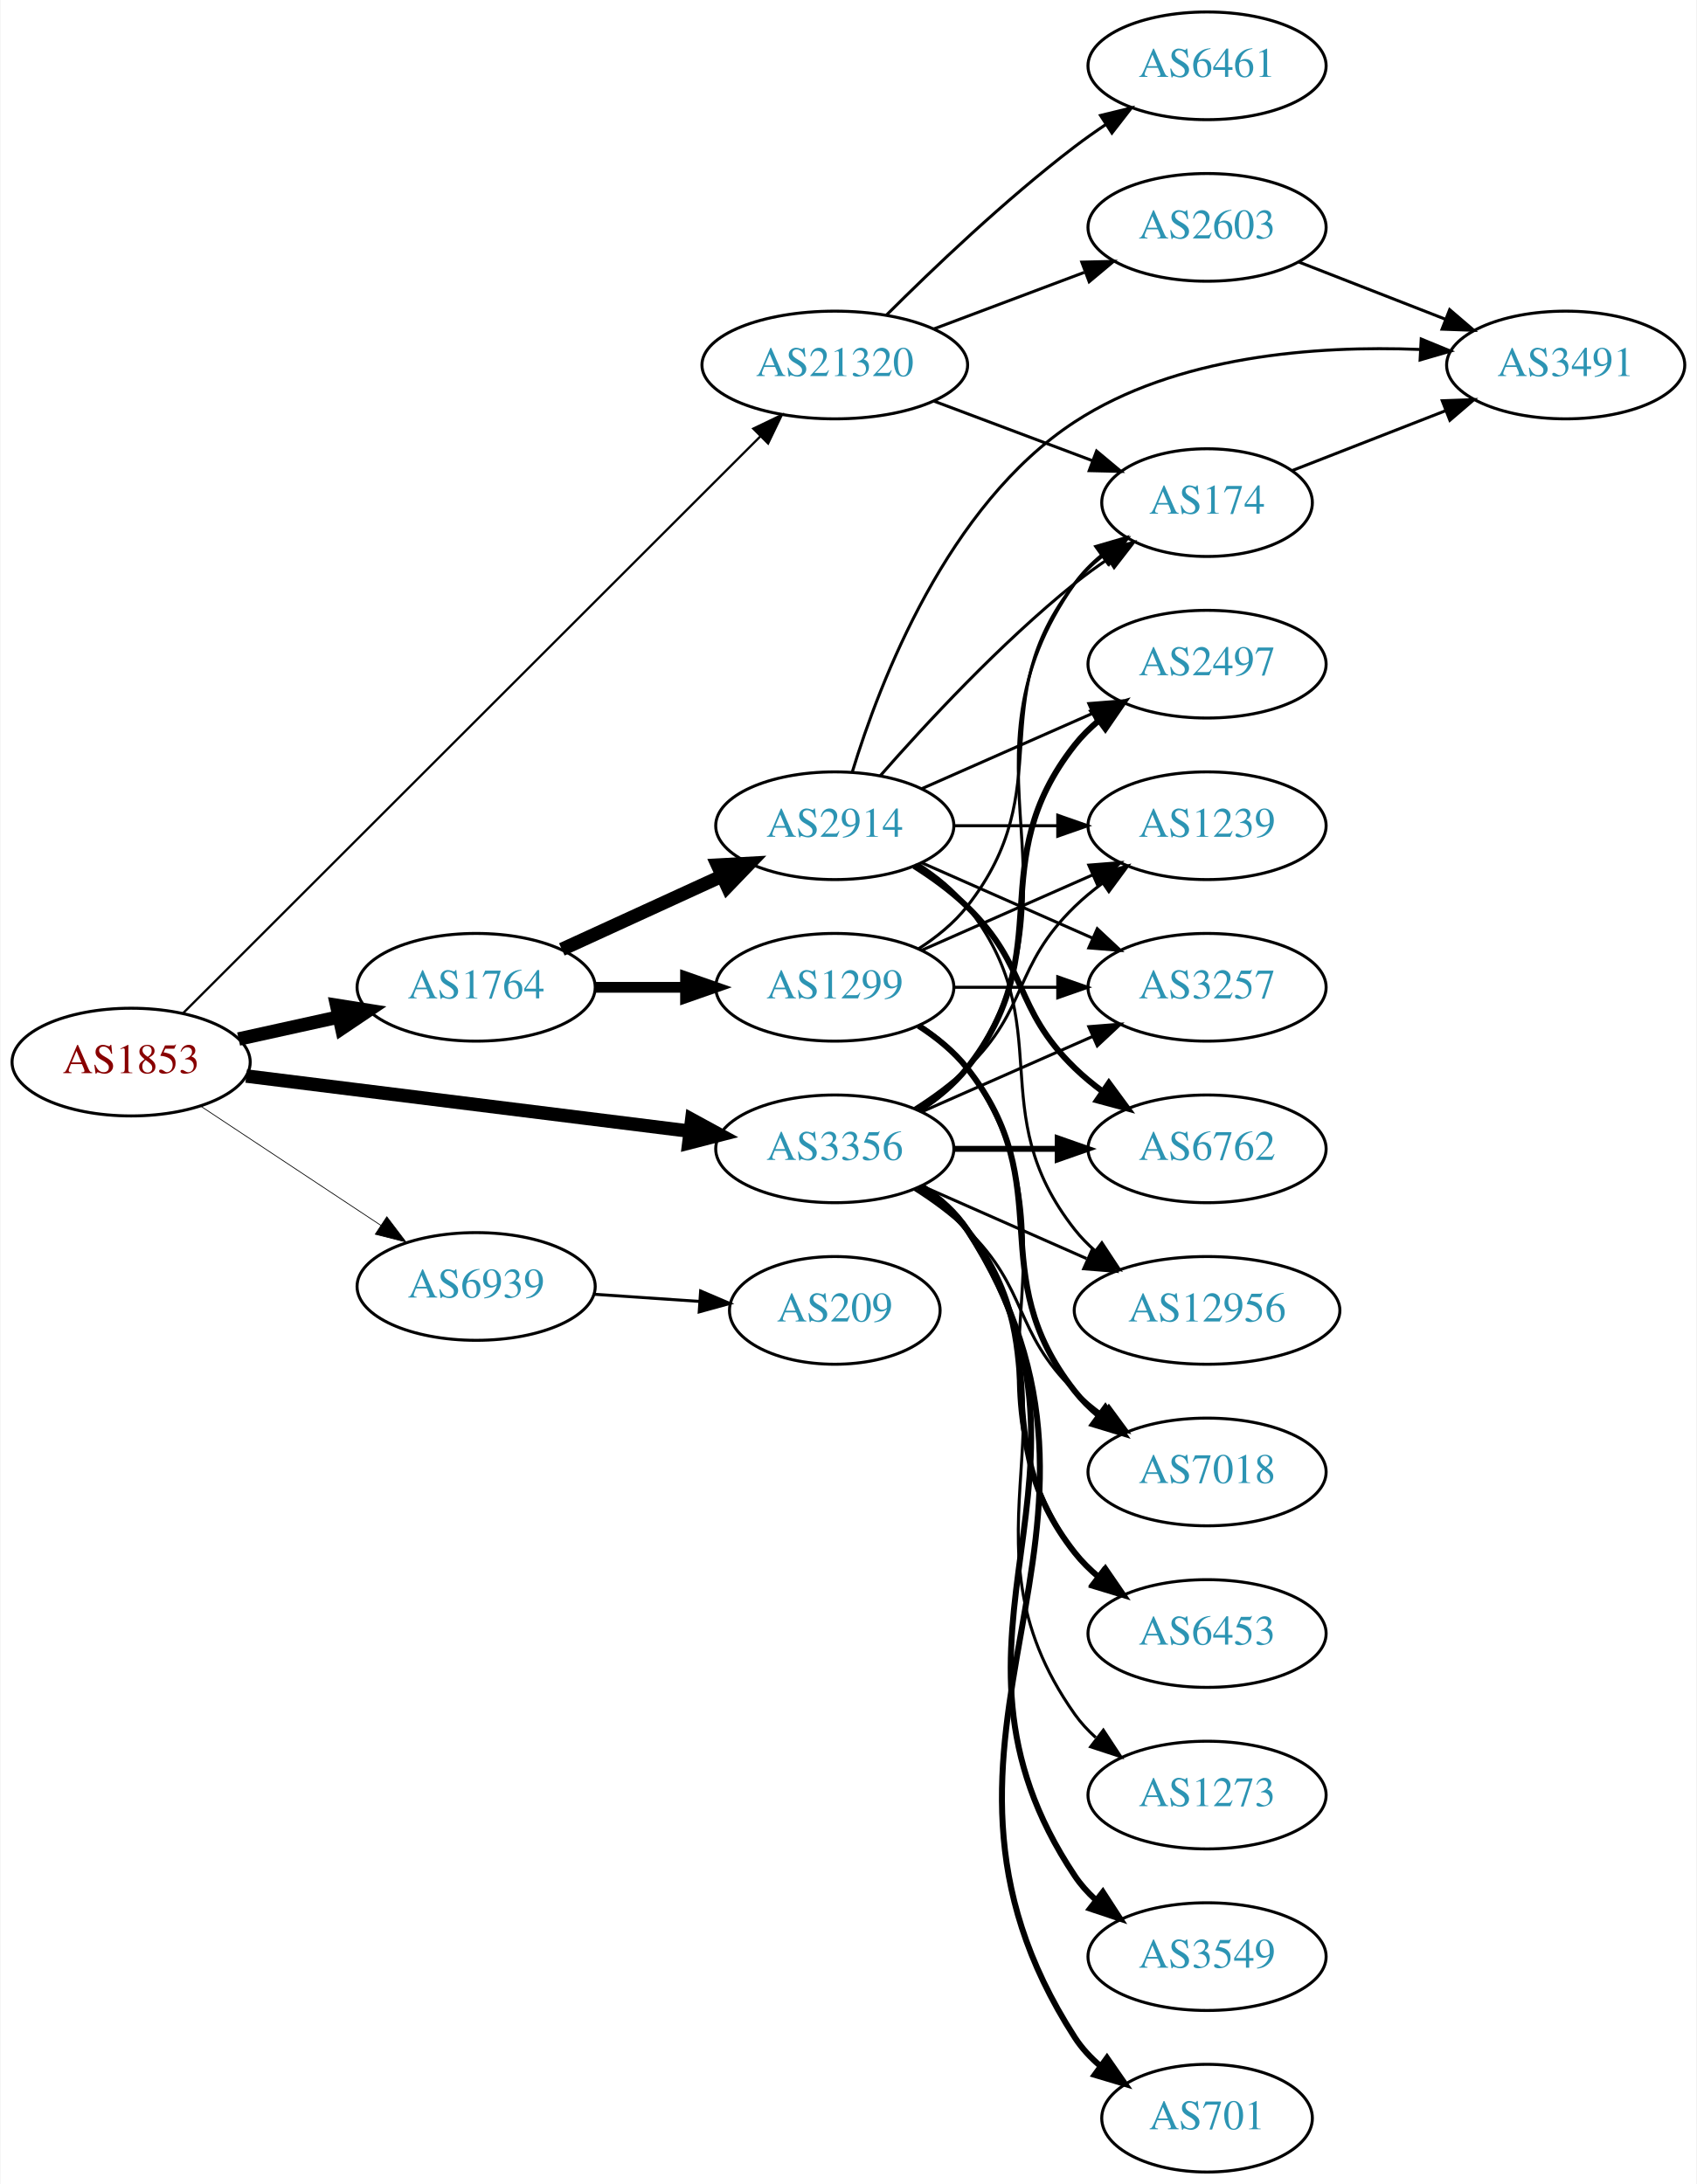
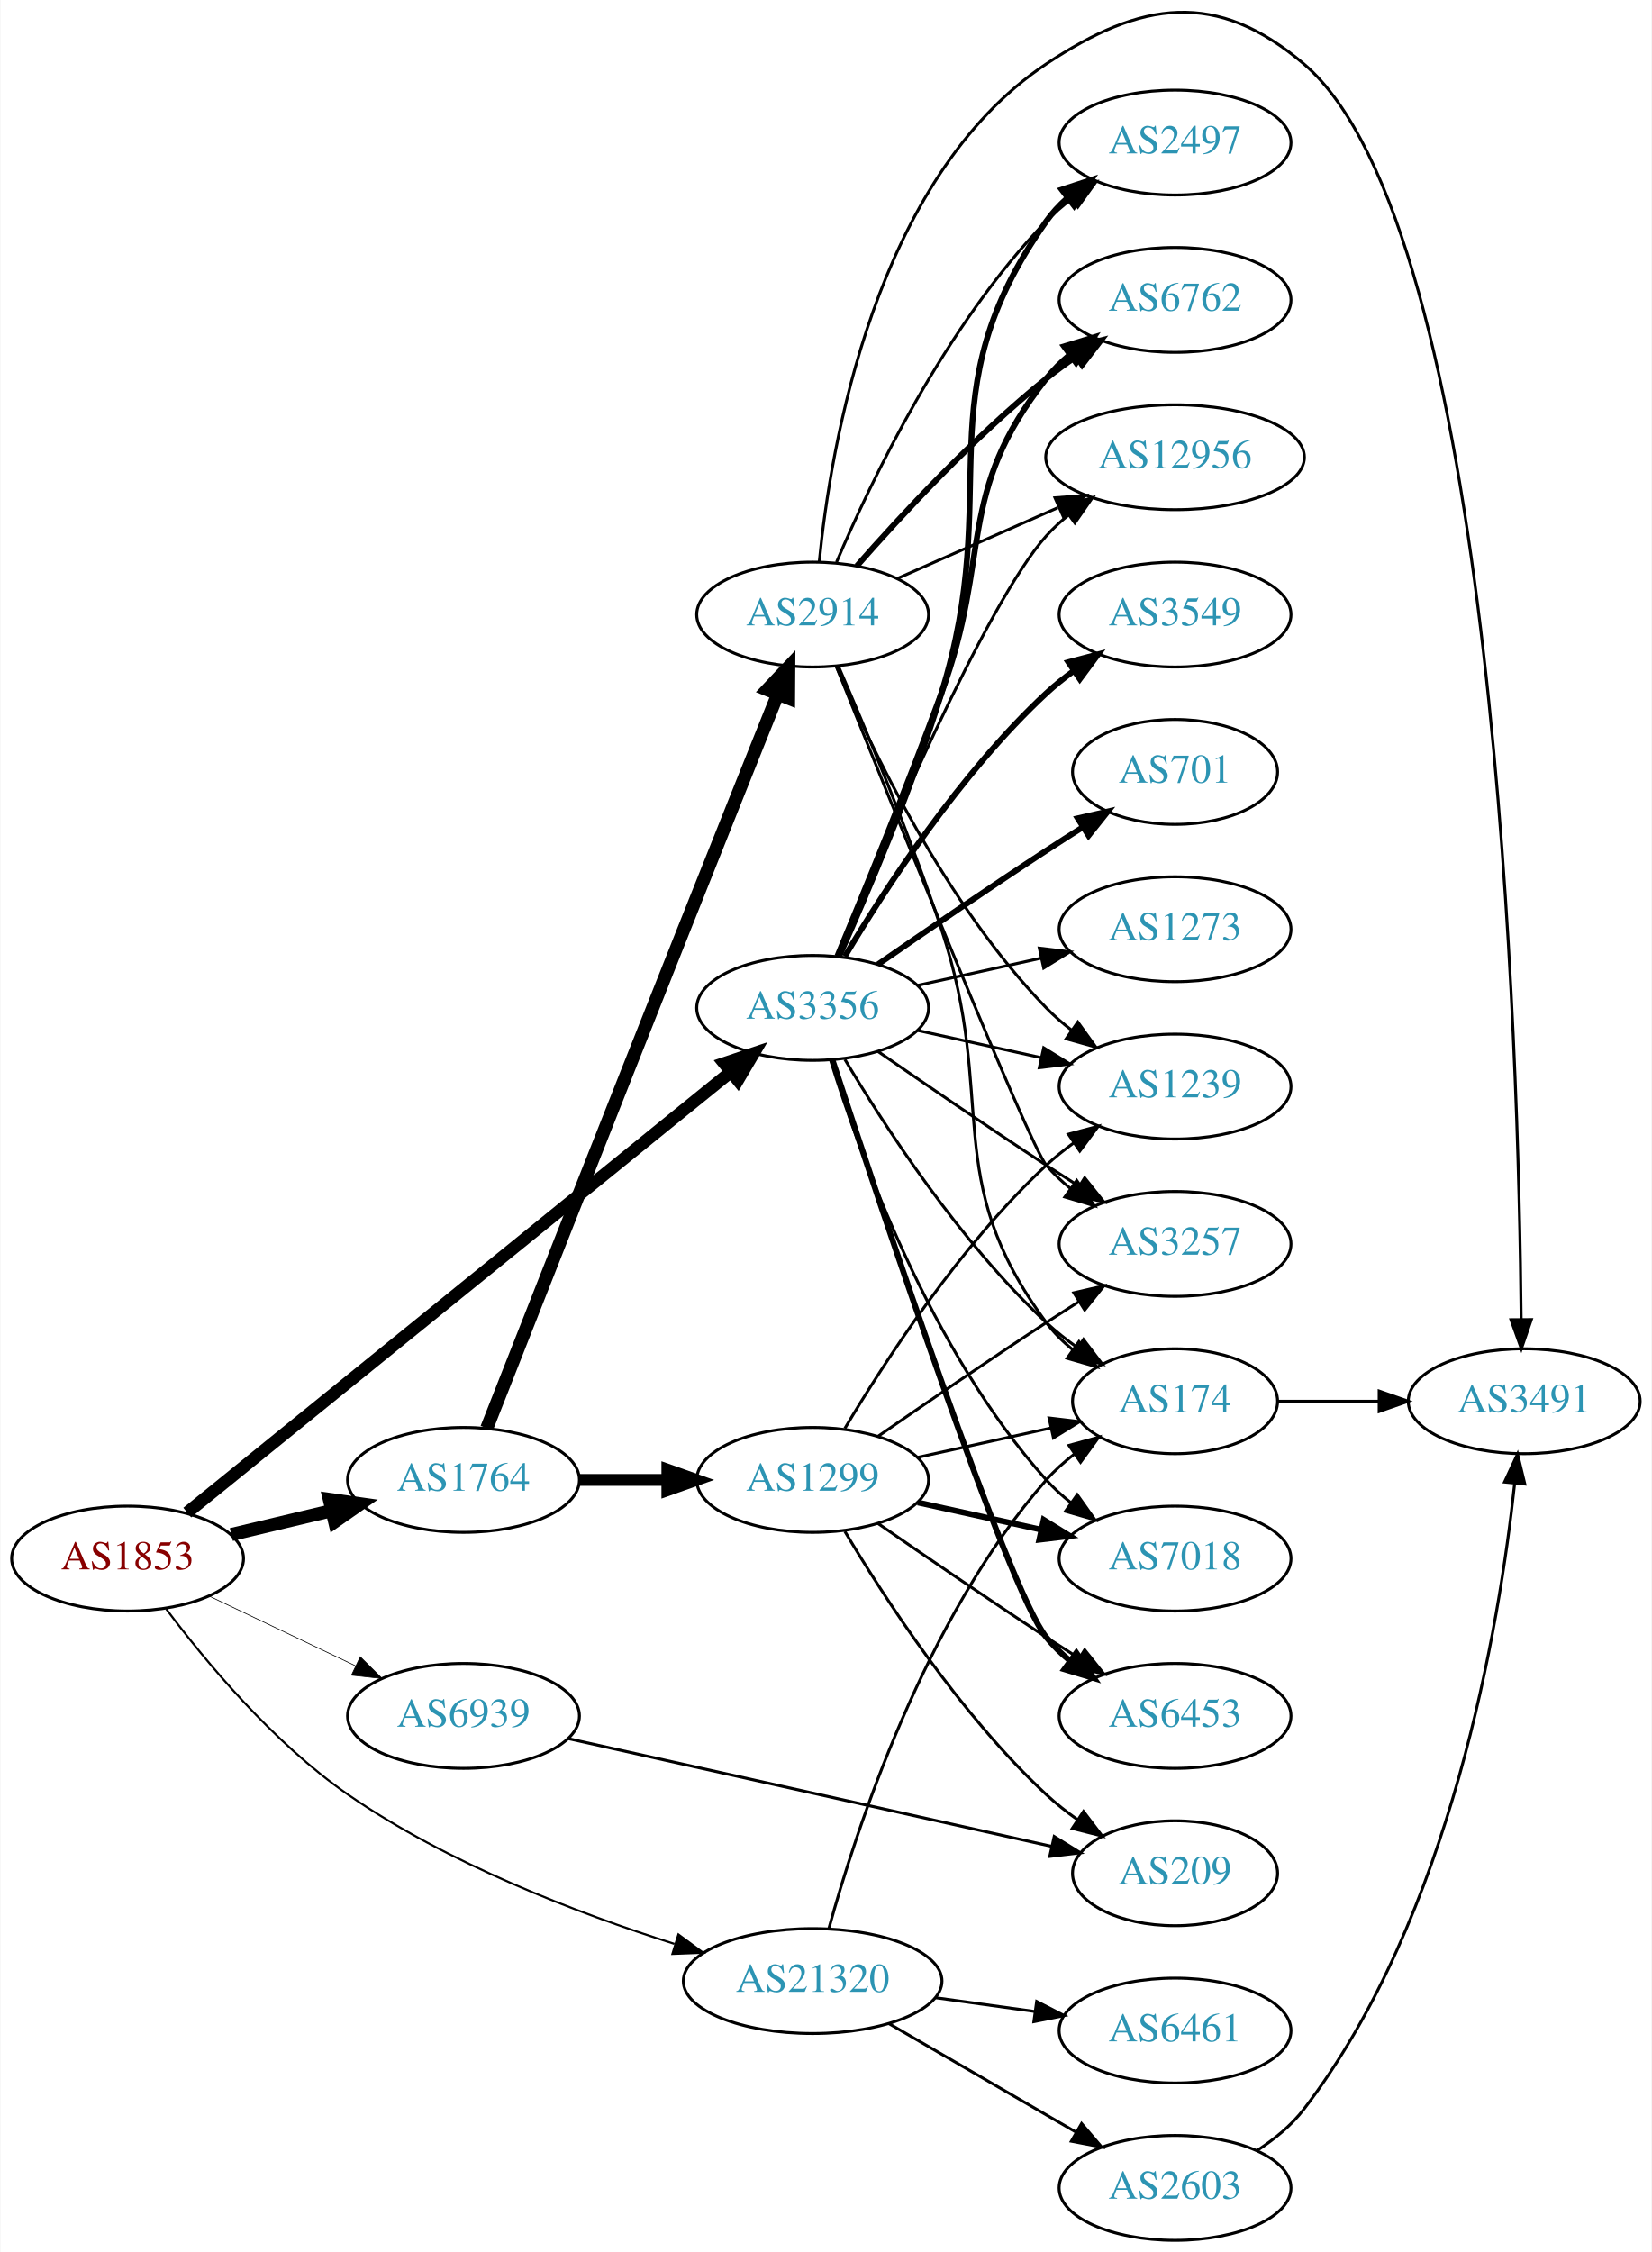
- <svg xmlns="http://www.w3.org/2000/svg" xmlns:xlink="http://www.w3.org/1999/xlink" width="567pt" height="730pt" viewBox="0.00 0.00 566.66 730.00">
-   <g id="graph0" class="graph" transform="scale(1 1) rotate(0) translate(4 726)">
-     <polygon fill="white" stroke="none" points="-4,4 -4,-726 562.663,-726 562.663,4 -4,4" />
+ <svg xmlns="http://www.w3.org/2000/svg" xmlns:xlink="http://www.w3.org/1999/xlink" width="567pt" height="773pt" viewBox="0.00 0.00 566.66 772.93">
+   <g id="graph0" class="graph" transform="scale(1 1) rotate(0) translate(4 768.935)">
+     <polygon fill="white" stroke="none" points="-4,4 -4,-768.935 562.663,-768.935 562.663,4 -4,4" />
    <g id="node1" class="node">
      <g id="a_node1">
        <a xlink:href="/asn/1853" xlink:title="AS1853 ~ ACOnet Backbone [AT]">
-           <ellipse fill="#ffffff" stroke="black" cx="39.647" cy="-371" rx="39.794" ry="18" />
-           <text text-anchor="middle" x="39.647" y="-367.3" font-family="Times,serif" font-size="14.00" fill="#880000">AS1853</text>
+           <ellipse fill="#ffffff" stroke="black" cx="39.647" cy="-234" rx="39.794" ry="18" />
+           <text text-anchor="middle" x="39.647" y="-230.3" font-family="Times,serif" font-size="14.00" fill="#880000">AS1853</text>
        </a>
      </g>
    </g>
    <g id="node2" class="node">
      <g id="a_node2">
        <a xlink:href="/asn/1764" xlink:title="AS1764 ~ NEXTLAYER-AS [AT]">
-           <ellipse fill="#ffffff" stroke="black" cx="154.939" cy="-396" rx="39.794" ry="18" />
-           <text text-anchor="middle" x="154.939" y="-392.3" font-family="Times,serif" font-size="14.00" fill="#2c94b3">AS1764</text>
+           <ellipse fill="#ffffff" stroke="black" cx="154.939" cy="-261" rx="39.794" ry="18" />
+           <text text-anchor="middle" x="154.939" y="-257.3" font-family="Times,serif" font-size="14.00" fill="#2c94b3">AS1764</text>
        </a>
      </g>
    </g>
    <g id="edge1" class="edge">
-       <path fill="none" stroke="black" stroke-width="4.5" d="M75.562,-378.705C86.115,-381.033 97.854,-383.624 108.967,-386.076" />
-       <polygon fill="black" stroke="black" stroke-width="4.5" points="108.33,-389.968 118.944,-388.278 110.027,-382.278 108.33,-389.968" />
+       <path fill="none" stroke="black" stroke-width="4.5" d="M75.254,-242.248C86.125,-244.838 98.279,-247.735 109.722,-250.462" />
+       <polygon fill="black" stroke="black" stroke-width="4.5" points="108.904,-254.315 119.544,-252.803 110.729,-246.654 108.904,-254.315" />
    </g>
    <g id="node3" class="node">
      <g id="a_node3">
        <a xlink:href="/asn/3356" xlink:title="AS3356 ~ Level 3 Parent, LLC [US]">
-           <ellipse fill="#ffffff" stroke="black" cx="274.782" cy="-342" rx="39.794" ry="18" />
-           <text text-anchor="middle" x="274.782" y="-338.3" font-family="Times,serif" font-size="14.00" fill="#2c94b3">AS3356</text>
+           <ellipse fill="#ffffff" stroke="black" cx="274.782" cy="-423" rx="39.794" ry="18" />
+           <text text-anchor="middle" x="274.782" y="-419.3" font-family="Times,serif" font-size="14.00" fill="#2c94b3">AS3356</text>
        </a>
      </g>
    </g>
    <g id="edge2" class="edge">
-       <path fill="none" stroke="black" stroke-width="4.5" d="M78.104,-366.341C118.38,-361.331 182.515,-353.353 226.302,-347.906" />
-       <polygon fill="black" stroke="black" stroke-width="4.5" points="226.98,-351.79 236.418,-346.648 226.008,-343.975 226.98,-351.79" />
+       <path fill="none" stroke="black" stroke-width="4.263" d="M60.123,-249.789C101.624,-283.434 198.863,-362.264 246.503,-400.886" />
+       <polygon fill="black" stroke="black" stroke-width="4.263" points="244.408,-403.989 254.525,-407.389 249.106,-398.194 244.408,-403.989" />
    </g>
    <g id="node4" class="node">
      <g id="a_node4">
        <a xlink:href="/asn/21320" xlink:title="AS21320 ~ GEANT Vereniging [EU]">
-           <ellipse fill="#ffffff" stroke="black" cx="274.782" cy="-604" rx="44.393" ry="18" />
-           <text text-anchor="middle" x="274.782" y="-600.3" font-family="Times,serif" font-size="14.00" fill="#2c94b3">AS21320</text>
+           <ellipse fill="#ffffff" stroke="black" cx="274.782" cy="-89" rx="44.393" ry="18" />
+           <text text-anchor="middle" x="274.782" y="-85.3" font-family="Times,serif" font-size="14.00" fill="#2c94b3">AS21320</text>
        </a>
      </g>
    </g>
    <g id="edge3" class="edge">
-       <path fill="none" stroke="black" stroke-width="0.75" d="M57.04,-387.384C97.574,-427.894 202.639,-532.899 250.006,-580.238" />
-       <polygon fill="black" stroke="black" stroke-width="0.75" points="247.547,-582.729 257.094,-587.322 252.495,-577.777 247.547,-582.729" />
+       <path fill="none" stroke="black" stroke-width="0.711" d="M52.892,-216.716C66.403,-198.719 89.655,-170.729 115.293,-153 149.688,-129.216 194.242,-112.224 227.347,-101.753" />
+       <polygon fill="black" stroke="black" stroke-width="0.711" points="228.701,-104.998 237.23,-98.712 226.643,-98.308 228.701,-104.998" />
    </g>
    <g id="node5" class="node">
      <g id="a_node5">
        <a xlink:href="/asn/6939" xlink:title="AS6939 ~ Hurricane Electric LLC [US]">
-           <ellipse fill="#ffffff" stroke="black" cx="154.939" cy="-296" rx="39.794" ry="18" />
-           <text text-anchor="middle" x="154.939" y="-292.3" font-family="Times,serif" font-size="14.00" fill="#2c94b3">AS6939</text>
+           <ellipse fill="#ffffff" stroke="black" cx="154.939" cy="-180" rx="39.794" ry="18" />
+           <text text-anchor="middle" x="154.939" y="-176.3" font-family="Times,serif" font-size="14.00" fill="#2c94b3">AS6939</text>
        </a>
      </g>
    </g>
    <g id="edge4" class="edge">
-       <path fill="none" stroke="black" stroke-width="0.25" d="M62.76,-356.361C79.959,-344.975 104.027,-329.042 123.117,-316.405" />
-       <polygon fill="black" stroke="black" stroke-width="0.25" points="125.089,-319.297 131.495,-310.858 121.225,-313.46 125.089,-319.297" />
+       <path fill="none" stroke="black" stroke-width="0.237" d="M67.783,-221.066C82.777,-213.919 101.598,-204.948 117.821,-197.215" />
+       <polygon fill="black" stroke="black" stroke-width="0.237" points="119.503,-200.291 127.024,-192.829 116.491,-193.972 119.503,-200.291" />
    </g>
    <g id="node6" class="node">
      <g id="a_node6">
        <a xlink:href="/asn/2914" xlink:title="AS2914 ~ NTT America, Inc. [US]">
-           <ellipse fill="#ffffff" stroke="black" cx="274.782" cy="-450" rx="39.794" ry="18" />
-           <text text-anchor="middle" x="274.782" y="-446.3" font-family="Times,serif" font-size="14.00" fill="#2c94b3">AS2914</text>
+           <ellipse fill="#ffffff" stroke="black" cx="274.782" cy="-558" rx="39.794" ry="18" />
+           <text text-anchor="middle" x="274.782" y="-554.3" font-family="Times,serif" font-size="14.00" fill="#2c94b3">AS2914</text>
        </a>
      </g>
    </g>
    <g id="edge5" class="edge">
-       <path fill="none" stroke="black" stroke-width="4.5" d="M183.568,-408.661C199.525,-415.973 219.796,-425.261 237.079,-433.181" />
-       <polygon fill="black" stroke="black" stroke-width="4.5" points="235.595,-436.832 246.326,-437.419 238.876,-429.673 235.595,-436.832" />
+       <path fill="none" stroke="black" stroke-width="4.5" d="M162.912,-278.729C176.088,-312.214 205.568,-387.054 230.586,-450 241.517,-477.503 254.089,-508.911 262.841,-530.74" />
+       <polygon fill="black" stroke="black" stroke-width="4.5" points="259.197,-532.231 266.574,-540.047 266.506,-529.299 259.197,-532.231" />
    </g>
    <g id="node7" class="node">
      <g id="a_node7">
        <a xlink:href="/asn/1299" xlink:title="AS1299 ~ Telia Carrier [EU]">
-           <ellipse fill="#ffffff" stroke="black" cx="274.782" cy="-396" rx="39.794" ry="18" />
-           <text text-anchor="middle" x="274.782" y="-392.3" font-family="Times,serif" font-size="14.00" fill="#2c94b3">AS1299</text>
+           <ellipse fill="#ffffff" stroke="black" cx="274.782" cy="-261" rx="39.794" ry="18" />
+           <text text-anchor="middle" x="274.782" y="-257.3" font-family="Times,serif" font-size="14.00" fill="#2c94b3">AS1299</text>
        </a>
      </g>
    </g>
    <g id="edge6" class="edge">
-       <path fill="none" stroke="black" stroke-width="3.6" d="M194.852,-396C204.405,-396 214.755,-396 224.718,-396" />
-       <polygon fill="black" stroke="black" stroke-width="3.6" points="224.91,-399.5 234.91,-396 224.91,-392.5 224.91,-399.5" />
+       <path fill="none" stroke="black" stroke-width="4.05" d="M194.852,-261C204.405,-261 214.755,-261 224.718,-261" />
+       <polygon fill="black" stroke="black" stroke-width="4.05" points="224.91,-264.544 234.91,-261 224.91,-257.456 224.91,-264.544" />
    </g>
    <g id="node8" class="node">
      <g id="a_node8">
        <a xlink:href="/asn/174" xlink:title="AS174 ~ Cogent Communications [US]">
-           <ellipse fill="#ffffff" stroke="black" cx="399.174" cy="-558" rx="35.194" ry="18" />
-           <text text-anchor="middle" x="399.174" y="-554.3" font-family="Times,serif" font-size="14.00" fill="#2c94b3">AS174</text>
+           <ellipse fill="#ffffff" stroke="black" cx="399.174" cy="-288" rx="35.194" ry="18" />
+           <text text-anchor="middle" x="399.174" y="-284.3" font-family="Times,serif" font-size="14.00" fill="#2c94b3">AS174</text>
        </a>
      </g>
    </g>
    <g id="edge28" class="edge">
-       <path fill="none" stroke="black" d="M303.616,-354.838C309.43,-358.661 314.996,-363.367 318.978,-369 361.557,-429.225 312.399,-470.775 354.978,-531 357.448,-534.493 360.527,-537.63 363.896,-540.421" />
-       <polygon fill="black" stroke="black" points="361.965,-543.343 372.136,-546.31 366.035,-537.648 361.965,-543.343" />
+       <path fill="none" stroke="black" d="M285.828,-405.329C299.399,-382.528 325.331,-342.528 354.978,-315 358.275,-311.939 361.968,-309.028 365.769,-306.328" />
+       <polygon fill="black" stroke="black" points="367.743,-309.219 374.15,-300.78 363.879,-303.381 367.743,-309.219" />
    </g>
    <g id="node9" class="node">
      <g id="a_node9">
-         <a xlink:href="/asn/6762" xlink:title="AS6762 ~ TELECOM ITALIA SPARKLE S.p.A. [IT]">
-           <ellipse fill="#ffffff" stroke="black" cx="399.174" cy="-342" rx="39.794" ry="18" />
-           <text text-anchor="middle" x="399.174" y="-338.3" font-family="Times,serif" font-size="14.00" fill="#2c94b3">AS6762</text>
-         </a>
-       </g>
-     </g>
-     <g id="edge19" class="edge">
-       <path fill="none" stroke="black" stroke-width="2" d="M314.508,-342C325.446,-342 337.497,-342 348.963,-342" />
-       <polygon fill="black" stroke="black" stroke-width="2" points="349.28,-345.5 359.28,-342 349.28,-338.5 349.28,-345.5" />
+         <a xlink:href="/asn/12956" xlink:title="AS12956 ~ TELXIUS [ES]">
+           <ellipse fill="#ffffff" stroke="black" cx="399.174" cy="-612" rx="44.393" ry="18" />
+           <text text-anchor="middle" x="399.174" y="-608.3" font-family="Times,serif" font-size="14.00" fill="#2c94b3">AS12956</text>
+         </a>
+       </g>
+     </g>
+     <g id="edge20" class="edge">
+       <path fill="none" stroke="black" d="M282.941,-440.633C298.201,-477.658 334.231,-561.976 354.978,-585 357.298,-587.575 359.92,-589.994 362.697,-592.244" />
+       <polygon fill="black" stroke="black" points="360.662,-595.092 370.812,-598.132 364.773,-589.426 360.662,-595.092" />
+     </g>
+     <g id="node10" class="node">
+       <g id="a_node10">
+         <a xlink:href="/asn/2497" xlink:title="AS2497 ~ Internet Initiative Japan Inc. [JP]">
+           <ellipse fill="#ffffff" stroke="black" cx="399.174" cy="-720" rx="39.794" ry="18" />
+           <text text-anchor="middle" x="399.174" y="-716.3" font-family="Times,serif" font-size="14.00" fill="#2c94b3">AS2497</text>
+         </a>
+       </g>
+     </g>
+     <g id="edge23" class="edge">
+       <path fill="none" stroke="black" stroke-width="2" d="M283.868,-440.644C293.307,-461.77 308.907,-498.392 318.978,-531 340.744,-601.471 312.399,-632.775 354.978,-693 356.969,-695.816 359.356,-698.401 361.972,-700.76" />
+       <polygon fill="black" stroke="black" stroke-width="2" points="360.271,-703.865 370.34,-707.162 364.525,-698.306 360.271,-703.865" />
    </g>
    <g id="node11" class="node">
      <g id="a_node11">
        <a xlink:href="/asn/1239" xlink:title="AS1239 ~ Sprint [US]">
-           <ellipse fill="#ffffff" stroke="black" cx="399.174" cy="-450" rx="39.794" ry="18" />
-           <text text-anchor="middle" x="399.174" y="-446.3" font-family="Times,serif" font-size="14.00" fill="#2c94b3">AS1239</text>
-         </a>
-       </g>
-     </g>
-     <g id="edge26" class="edge">
-       <path fill="none" stroke="black" d="M301.311,-355.462C307.474,-359.362 313.775,-363.948 318.978,-369 339.671,-389.094 334.285,-402.906 354.978,-423 357.823,-425.763 360.997,-428.386 364.297,-430.834" />
-       <polygon fill="black" stroke="black" points="362.414,-433.786 372.645,-436.538 366.363,-428.006 362.414,-433.786" />
+           <ellipse fill="#ffffff" stroke="black" cx="399.174" cy="-396" rx="39.794" ry="18" />
+           <text text-anchor="middle" x="399.174" y="-392.3" font-family="Times,serif" font-size="14.00" fill="#2c94b3">AS1239</text>
+         </a>
+       </g>
+     </g>
+     <g id="edge22" class="edge">
+       <path fill="none" stroke="black" d="M310.855,-415.263C324.042,-412.354 339.222,-409.005 353.187,-405.924" />
+       <polygon fill="black" stroke="black" points="354.085,-409.31 363.096,-403.738 352.577,-402.475 354.085,-409.31" />
    </g>
    <g id="node12" class="node">
      <g id="a_node12">
-         <a xlink:href="/asn/12956" xlink:title="AS12956 ~ TELXIUS [ES]">
-           <ellipse fill="#ffffff" stroke="black" cx="399.174" cy="-288" rx="44.393" ry="18" />
-           <text text-anchor="middle" x="399.174" y="-284.3" font-family="Times,serif" font-size="14.00" fill="#2c94b3">AS12956</text>
+         <a xlink:href="/asn/3257" xlink:title="AS3257 ~ GTT [DE]">
+           <ellipse fill="#ffffff" stroke="black" cx="399.174" cy="-342" rx="39.794" ry="18" />
+           <text text-anchor="middle" x="399.174" y="-338.3" font-family="Times,serif" font-size="14.00" fill="#2c94b3">AS3257</text>
        </a>
      </g>
    </g>
    <g id="edge25" class="edge">
-       <path fill="none" stroke="black" d="M303.861,-329.611C320.177,-322.413 340.988,-313.231 358.907,-305.325" />
-       <polygon fill="black" stroke="black" points="360.782,-308.323 368.518,-301.084 357.956,-301.919 360.782,-308.323" />
+       <path fill="none" stroke="black" d="M297.139,-408.099C312.99,-397.123 335.193,-381.921 354.978,-369 358.56,-366.661 362.331,-364.241 366.091,-361.856" />
+       <polygon fill="black" stroke="black" points="368.153,-364.693 374.752,-356.404 364.424,-358.769 368.153,-364.693" />
    </g>
    <g id="node13" class="node">
      <g id="a_node13">
-         <a xlink:href="/asn/3257" xlink:title="AS3257 ~ GTT [DE]">
-           <ellipse fill="#ffffff" stroke="black" cx="399.174" cy="-396" rx="39.794" ry="18" />
-           <text text-anchor="middle" x="399.174" y="-392.3" font-family="Times,serif" font-size="14.00" fill="#2c94b3">AS3257</text>
+         <a xlink:href="/asn/6762" xlink:title="AS6762 ~ TELECOM ITALIA SPARKLE S.p.A. [IT]">
+           <ellipse fill="#ffffff" stroke="black" cx="399.174" cy="-666" rx="39.794" ry="18" />
+           <text text-anchor="middle" x="399.174" y="-662.3" font-family="Times,serif" font-size="14.00" fill="#2c94b3">AS6762</text>
        </a>
      </g>
    </g>
    <g id="edge24" class="edge">
-       <path fill="none" stroke="black" d="M303.861,-354.389C320.809,-361.866 342.606,-371.483 360.976,-379.588" />
-       <polygon fill="black" stroke="black" points="359.664,-382.834 370.226,-383.669 362.489,-376.43 359.664,-382.834" />
-     </g>
-     <g id="node14" class="node">
-       <g id="a_node14">
-         <a xlink:href="/asn/2497" xlink:title="AS2497 ~ Internet Initiative Japan Inc. [JP]">
-           <ellipse fill="#ffffff" stroke="black" cx="399.174" cy="-504" rx="39.794" ry="18" />
-           <text text-anchor="middle" x="399.174" y="-500.3" font-family="Times,serif" font-size="14.00" fill="#2c94b3">AS2497</text>
-         </a>
-       </g>
-     </g>
-     <g id="edge20" class="edge">
-       <path fill="none" stroke="black" stroke-width="2" d="M302.754,-354.855C308.742,-358.72 314.602,-363.441 318.978,-369 350.277,-408.754 323.679,-437.246 354.978,-477 357.303,-479.953 360.047,-482.67 363.006,-485.147" />
-       <polygon fill="black" stroke="black" stroke-width="2" points="361.065,-488.064 371.203,-491.145 365.199,-482.415 361.065,-488.064" />
+       <path fill="none" stroke="black" stroke-width="2" d="M283.291,-440.839C292.175,-462.152 307.24,-498.954 318.978,-531 336.38,-578.51 323.679,-599.246 354.978,-639 357.303,-641.953 360.047,-644.67 363.006,-647.147" />
+       <polygon fill="black" stroke="black" stroke-width="2" points="361.065,-650.064 371.203,-653.145 365.199,-644.415 361.065,-650.064" />
    </g>
    <g id="node15" class="node">
      <g id="a_node15">
        <a xlink:href="/asn/7018" xlink:title="AS7018 ~ AT&amp;T Services, Inc. [US]">
          <ellipse fill="#ffffff" stroke="black" cx="399.174" cy="-234" rx="39.794" ry="18" />
          <text text-anchor="middle" x="399.174" y="-230.3" font-family="Times,serif" font-size="14.00" fill="#2c94b3">AS7018</text>
        </a>
      </g>
    </g>
-     <g id="edge23" class="edge">
-       <path fill="none" stroke="black" d="M301.311,-328.538C307.474,-324.638 313.775,-320.052 318.978,-315 339.671,-294.906 334.285,-281.094 354.978,-261 357.823,-258.237 360.997,-255.614 364.297,-253.166" />
-       <polygon fill="black" stroke="black" points="366.363,-255.994 372.645,-247.462 362.414,-250.214 366.363,-255.994" />
-     </g>
-     <g id="node16" class="node">
-       <g id="a_node16">
+     <g id="edge27" class="edge">
+       <path fill="none" stroke="black" d="M280.92,-405.06C290.822,-373.021 315.16,-305.188 354.978,-261 357.494,-258.208 360.365,-255.599 363.404,-253.188" />
+       <polygon fill="black" stroke="black" points="365.588,-255.93 371.712,-247.285 361.533,-250.224 365.588,-255.93" />
+     </g>
+     <g id="node17" class="node">
+       <g id="a_node17">
        <a xlink:href="/asn/6453" xlink:title="AS6453 ~ TATA COMMUNICATIONS (AMERICA) INC [US]">
          <ellipse fill="#ffffff" stroke="black" cx="399.174" cy="-180" rx="39.794" ry="18" />
          <text text-anchor="middle" x="399.174" y="-176.3" font-family="Times,serif" font-size="14.00" fill="#2c94b3">AS6453</text>
        </a>
      </g>
    </g>
-     <g id="edge21" class="edge">
-       <path fill="none" stroke="black" stroke-width="2" d="M302.754,-329.145C308.742,-325.28 314.602,-320.559 318.978,-315 350.277,-275.246 323.679,-246.754 354.978,-207 357.303,-204.047 360.047,-201.33 363.006,-198.853" />
-       <polygon fill="black" stroke="black" stroke-width="2" points="365.199,-201.585 371.203,-192.855 361.065,-195.936 365.199,-201.585" />
-     </g>
-     <g id="node17" class="node">
-       <g id="a_node17">
-         <a xlink:href="/asn/3549" xlink:title="AS3549 ~ Level 3 Parent, LLC [US]">
-           <ellipse fill="#ffffff" stroke="black" cx="399.174" cy="-72" rx="39.794" ry="18" />
-           <text text-anchor="middle" x="399.174" y="-68.3" font-family="Times,serif" font-size="14.00" fill="#2c94b3">AS3549</text>
-         </a>
-       </g>
-     </g>
-     <g id="edge22" class="edge">
-       <path fill="none" stroke="black" stroke-width="2" d="M303.836,-329.313C309.642,-325.485 315.148,-320.737 318.978,-315 373.016,-234.056 300.94,-179.944 354.978,-99 356.893,-96.131 359.227,-93.51 361.808,-91.128" />
-       <polygon fill="black" stroke="black" stroke-width="2" points="364.359,-93.579 370.12,-84.687 360.071,-88.046 364.359,-93.579" />
+     <g id="edge29" class="edge">
+       <path fill="none" stroke="black" stroke-width="2" d="M281.595,-405.12C297.576,-356.279 341.858,-223.165 354.978,-207 357.347,-204.082 360.119,-201.388 363.097,-198.925" />
+       <polygon fill="black" stroke="black" stroke-width="2" points="365.288,-201.659 371.319,-192.948 361.172,-195.997 365.288,-201.659" />
    </g>
    <g id="node18" class="node">
      <g id="a_node18">
-         <a xlink:href="/asn/701" xlink:title="AS701 ~ UUNET [US]">
-           <ellipse fill="#ffffff" stroke="black" cx="399.174" cy="-18" rx="35.194" ry="18" />
-           <text text-anchor="middle" x="399.174" y="-14.3" font-family="Times,serif" font-size="14.00" fill="#2c94b3">AS701</text>
-         </a>
-       </g>
-     </g>
-     <g id="edge27" class="edge">
-       <path fill="none" stroke="black" stroke-width="2" d="M303.973,-329.403C309.772,-325.57 315.242,-320.799 318.978,-315 384.547,-213.232 289.409,-146.768 354.978,-45 357.295,-41.404 360.279,-38.202 363.595,-35.375" />
-       <polygon fill="black" stroke="black" stroke-width="2" points="365.732,-38.149 371.777,-29.448 361.625,-32.48 365.732,-38.149" />
+         <a xlink:href="/asn/3549" xlink:title="AS3549 ~ Level 3 Parent, LLC [US]">
+           <ellipse fill="#ffffff" stroke="black" cx="399.174" cy="-558" rx="39.794" ry="18" />
+           <text text-anchor="middle" x="399.174" y="-554.3" font-family="Times,serif" font-size="14.00" fill="#2c94b3">AS3549</text>
+         </a>
+       </g>
+     </g>
+     <g id="edge21" class="edge">
+       <path fill="none" stroke="black" stroke-width="2" d="M285.828,-440.671C299.399,-463.472 325.331,-503.472 354.978,-531 357.884,-533.699 361.098,-536.28 364.422,-538.703" />
+       <polygon fill="black" stroke="black" stroke-width="2" points="362.557,-541.667 372.8,-544.375 366.481,-535.87 362.557,-541.667" />
    </g>
    <g id="node19" class="node">
      <g id="a_node19">
-         <a xlink:href="/asn/1273" xlink:title="AS1273 ~ Vodafone Group PLC [EU]">
-           <ellipse fill="#ffffff" stroke="black" cx="399.174" cy="-126" rx="39.794" ry="18" />
-           <text text-anchor="middle" x="399.174" y="-122.3" font-family="Times,serif" font-size="14.00" fill="#2c94b3">AS1273</text>
-         </a>
-       </g>
-     </g>
-     <g id="edge29" class="edge">
-       <path fill="none" stroke="black" d="M303.616,-329.162C309.43,-325.339 314.996,-320.633 318.978,-315 361.557,-254.775 312.399,-213.225 354.978,-153 356.969,-150.184 359.356,-147.599 361.972,-145.24" />
-       <polygon fill="black" stroke="black" points="364.525,-147.694 370.34,-138.838 360.271,-142.135 364.525,-147.694" />
-     </g>
-     <g id="edge32" class="edge">
-       <path fill="none" stroke="black" d="M307.939,-591.914C324.161,-585.817 343.928,-578.388 360.821,-572.039" />
-       <polygon fill="black" stroke="black" points="362.258,-575.238 370.387,-568.444 359.795,-568.685 362.258,-575.238" />
+         <a xlink:href="/asn/701" xlink:title="AS701 ~ UUNET [US]">
+           <ellipse fill="#ffffff" stroke="black" cx="399.174" cy="-504" rx="35.194" ry="18" />
+           <text text-anchor="middle" x="399.174" y="-500.3" font-family="Times,serif" font-size="14.00" fill="#2c94b3">AS701</text>
+         </a>
+       </g>
+     </g>
+     <g id="edge26" class="edge">
+       <path fill="none" stroke="black" stroke-width="2" d="M297.139,-437.901C312.99,-448.877 335.193,-464.079 354.978,-477 359.023,-479.642 363.308,-482.385 367.547,-485.067" />
+       <polygon fill="black" stroke="black" stroke-width="2" points="365.762,-488.079 376.092,-490.432 369.484,-482.15 365.762,-488.079" />
    </g>
    <g id="node20" class="node">
      <g id="a_node20">
-         <a xlink:href="/asn/2603" xlink:title="AS2603 ~ NORDUnet [NO]">
-           <ellipse fill="#ffffff" stroke="black" cx="399.174" cy="-650" rx="39.794" ry="18" />
-           <text text-anchor="middle" x="399.174" y="-646.3" font-family="Times,serif" font-size="14.00" fill="#2c94b3">AS2603</text>
+         <a xlink:href="/asn/1273" xlink:title="AS1273 ~ Vodafone Group PLC [EU]">
+           <ellipse fill="#ffffff" stroke="black" cx="399.174" cy="-450" rx="39.794" ry="18" />
+           <text text-anchor="middle" x="399.174" y="-446.3" font-family="Times,serif" font-size="14.00" fill="#2c94b3">AS1273</text>
        </a>
      </g>
    </g>
    <g id="edge30" class="edge">
-       <path fill="none" stroke="black" d="M307.939,-616.086C323.306,-621.861 341.853,-628.832 358.126,-634.948" />
-       <polygon fill="black" stroke="black" points="357.323,-638.385 367.915,-638.627 359.786,-631.833 357.323,-638.385" />
+       <path fill="none" stroke="black" d="M310.855,-430.737C324.042,-433.646 339.222,-436.995 353.187,-440.076" />
+       <polygon fill="black" stroke="black" points="352.577,-443.525 363.096,-442.262 354.085,-436.69 352.577,-443.525" />
+     </g>
+     <g id="edge33" class="edge">
+       <path fill="none" stroke="black" d="M280.336,-106.992C289.577,-140.562 313.272,-213.623 354.978,-261 357.805,-264.211 361.106,-267.173 364.601,-269.865" />
+       <polygon fill="black" stroke="black" points="362.758,-272.845 372.976,-275.646 366.735,-267.085 362.758,-272.845" />
    </g>
    <g id="node21" class="node">
      <g id="a_node21">
-         <a xlink:href="/asn/6461" xlink:title="AS6461 ~ Zayo Bandwidth [US]">
-           <ellipse fill="#ffffff" stroke="black" cx="399.174" cy="-704" rx="39.794" ry="18" />
-           <text text-anchor="middle" x="399.174" y="-700.3" font-family="Times,serif" font-size="14.00" fill="#2c94b3">AS6461</text>
+         <a xlink:href="/asn/2603" xlink:title="AS2603 ~ NORDUnet [NO]">
+           <ellipse fill="#ffffff" stroke="black" cx="399.174" cy="-18" rx="39.794" ry="18" />
+           <text text-anchor="middle" x="399.174" y="-14.3" font-family="Times,serif" font-size="14.00" fill="#2c94b3">AS2603</text>
        </a>
      </g>
    </g>
    <g id="edge31" class="edge">
-       <path fill="none" stroke="black" d="M291.977,-620.615C307.45,-636.07 331.785,-659.307 354.978,-677 358.3,-679.534 361.868,-682.053 365.477,-684.475" />
-       <polygon fill="black" stroke="black" points="363.581,-687.417 373.877,-689.915 367.386,-681.542 363.581,-687.417" />
+       <path fill="none" stroke="black" d="M300.845,-74.461C319.404,-63.695 344.869,-48.922 365.097,-37.188" />
+       <polygon fill="black" stroke="black" points="367.085,-40.081 373.979,-32.036 363.572,-34.026 367.085,-40.081" />
    </g>
    <g id="node22" class="node">
      <g id="a_node22">
+         <a xlink:href="/asn/6461" xlink:title="AS6461 ~ Zayo Bandwidth [US]">
+           <ellipse fill="#ffffff" stroke="black" cx="399.174" cy="-72" rx="39.794" ry="18" />
+           <text text-anchor="middle" x="399.174" y="-68.3" font-family="Times,serif" font-size="14.00" fill="#2c94b3">AS6461</text>
+         </a>
+       </g>
+     </g>
+     <g id="edge32" class="edge">
+       <path fill="none" stroke="black" d="M316.877,-83.292C327.83,-81.771 339.75,-80.115 351,-78.552" />
+       <polygon fill="black" stroke="black" points="351.675,-81.992 361.098,-77.15 350.712,-75.059 351.675,-81.992" />
+     </g>
+     <g id="node16" class="node">
+       <g id="a_node16">
        <a xlink:href="/asn/209" xlink:title="AS209 ~ CenturyLink Communications, LLC [US]">
-           <ellipse fill="#ffffff" stroke="black" cx="274.782" cy="-288" rx="35.194" ry="18" />
-           <text text-anchor="middle" x="274.782" y="-284.3" font-family="Times,serif" font-size="14.00" fill="#2c94b3">AS209</text>
-         </a>
-       </g>
+           <ellipse fill="#ffffff" stroke="black" cx="399.174" cy="-126" rx="35.194" ry="18" />
+           <text text-anchor="middle" x="399.174" y="-122.3" font-family="Times,serif" font-size="14.00" fill="#2c94b3">AS209</text>
+         </a>
+       </g>
+     </g>
+     <g id="edge35" class="edge">
+       <path fill="none" stroke="black" d="M190.904,-172.206C234.847,-162.41 310.16,-145.621 356.888,-135.204" />
+       <polygon fill="black" stroke="black" points="357.69,-138.611 366.689,-133.019 356.167,-131.779 357.69,-138.611" />
+     </g>
+     <g id="edge7" class="edge">
+       <path fill="none" stroke="black" d="M283.632,-540.28C292.844,-519.082 308.225,-482.39 318.978,-450 338.543,-391.066 318.075,-364.941 354.978,-315 357.521,-311.559 360.645,-308.455 364.04,-305.682" />
+       <polygon fill="black" stroke="black" points="366.178,-308.456 372.307,-299.814 362.127,-302.748 366.178,-308.456" />
+     </g>
+     <g id="edge8" class="edge">
+       <path fill="none" stroke="black" d="M303.861,-570.389C320.177,-577.587 340.988,-586.769 358.907,-594.675" />
+       <polygon fill="black" stroke="black" points="357.956,-598.081 368.518,-598.916 360.782,-591.677 357.956,-598.081" />
+     </g>
+     <g id="edge9" class="edge">
+       <path fill="none" stroke="black" d="M282.973,-575.975C294.739,-603.682 320.314,-657.348 354.978,-693 357.598,-695.695 360.539,-698.239 363.622,-700.608" />
+       <polygon fill="black" stroke="black" points="361.788,-703.597 371.99,-706.455 365.797,-697.859 361.788,-703.597" />
+     </g>
+     <g id="edge10" class="edge">
+       <path fill="none" stroke="black" d="M282.973,-540.025C294.739,-512.318 320.314,-458.652 354.978,-423 357.598,-420.305 360.539,-417.761 363.622,-415.392" />
+       <polygon fill="black" stroke="black" points="365.797,-418.141 371.99,-409.545 361.788,-412.403 365.797,-418.141" />
+     </g>
+     <g id="edge11" class="edge">
+       <path fill="none" stroke="black" d="M282.853,-540.319C301.148,-494.682 349.031,-375.997 354.978,-369 357.412,-366.136 360.229,-363.479 363.234,-361.039" />
+       <polygon fill="black" stroke="black" points="365.422,-363.776 371.494,-355.094 361.333,-358.095 365.422,-363.776" />
+     </g>
+     <g id="edge12" class="edge">
+       <path fill="none" stroke="black" stroke-width="2" d="M289.934,-574.663C305.036,-591.894 330.157,-619.024 354.978,-639 358.233,-641.62 361.759,-644.192 365.343,-646.646" />
+       <polygon fill="black" stroke="black" stroke-width="2" points="363.431,-649.577 373.716,-652.121 367.262,-643.719 363.431,-649.577" />
+     </g>
+     <g id="node14" class="node">
+       <g id="a_node14">
+         <a xlink:href="/asn/3491" xlink:title="AS3491 ~ PCCW Global, Inc. [US]">
+           <ellipse fill="#ffffff" stroke="black" cx="519.017" cy="-288" rx="39.794" ry="18" />
+           <text text-anchor="middle" x="519.017" y="-284.3" font-family="Times,serif" font-size="14.00" fill="#2c94b3">AS3491</text>
+         </a>
+       </g>
+     </g>
+     <g id="edge13" class="edge">
+       <path fill="none" stroke="black" d="M277.045,-576.105C280.873,-615.333 296.031,-707.788 354.978,-747 387.687,-768.759 413.445,-772.452 443.37,-747 509.263,-690.957 517.146,-407.125 517.965,-316.122" />
+       <polygon fill="black" stroke="black" points="521.466,-316.031 518.034,-306.008 514.466,-315.984 521.466,-316.031" />
+     </g>
+     <g id="edge17" class="edge">
+       <path fill="none" stroke="black" d="M310.855,-268.737C325.088,-271.877 341.643,-275.529 356.487,-278.804" />
+       <polygon fill="black" stroke="black" points="355.922,-282.263 366.441,-281 357.43,-275.428 355.922,-282.263" />
+     </g>
+     <g id="edge16" class="edge">
+       <path fill="none" stroke="black" d="M285.828,-278.671C299.399,-301.472 325.331,-341.472 354.978,-369 357.884,-371.699 361.098,-374.28 364.422,-376.703" />
+       <polygon fill="black" stroke="black" points="362.557,-379.667 372.8,-382.375 366.481,-373.87 362.557,-379.667" />
+     </g>
+     <g id="edge15" class="edge">
+       <path fill="none" stroke="black" d="M297.139,-275.901C312.99,-286.877 335.193,-302.079 354.978,-315 358.56,-317.339 362.331,-319.759 366.091,-322.144" />
+       <polygon fill="black" stroke="black" points="364.424,-325.231 374.752,-327.596 368.153,-319.307 364.424,-325.231" />
+     </g>
+     <g id="edge14" class="edge">
+       <path fill="none" stroke="black" stroke-width="2" d="M310.855,-253.263C324.042,-250.354 339.222,-247.005 353.187,-243.924" />
+       <polygon fill="black" stroke="black" stroke-width="2" points="354.085,-247.31 363.096,-241.738 352.577,-240.475 354.085,-247.31" />
+     </g>
+     <g id="edge18" class="edge">
+       <path fill="none" stroke="black" d="M285.828,-243.329C299.399,-220.528 325.331,-180.528 354.978,-153 358.275,-149.939 361.968,-147.028 365.769,-144.328" />
+       <polygon fill="black" stroke="black" points="367.743,-147.219 374.15,-138.78 363.879,-141.381 367.743,-147.219" />
+     </g>
+     <g id="edge19" class="edge">
+       <path fill="none" stroke="black" d="M297.139,-246.099C312.99,-235.123 335.193,-219.921 354.978,-207 358.56,-204.661 362.331,-202.241 366.091,-199.856" />
+       <polygon fill="black" stroke="black" points="368.153,-202.693 374.752,-194.404 364.424,-196.769 368.153,-202.693" />
+     </g>
+     <g id="edge36" class="edge">
+       <path fill="none" stroke="black" d="M434.576,-288C445.4,-288 457.568,-288 469.194,-288" />
+       <polygon fill="black" stroke="black" points="469.225,-291.5 479.225,-288 469.225,-284.5 469.225,-291.5" />
    </g>
    <g id="edge34" class="edge">
-       <path fill="none" stroke="black" d="M194.2,-293.403C205.531,-292.633 218.03,-291.785 229.698,-290.993" />
-       <polygon fill="black" stroke="black" points="229.948,-294.484 239.688,-290.315 229.474,-287.5 229.948,-294.484" />
-     </g>
-     <g id="edge7" class="edge">
-       <path fill="none" stroke="black" d="M289.934,-466.663C305.036,-483.894 330.157,-511.024 354.978,-531 358.483,-533.821 362.301,-536.587 366.169,-539.208" />
-       <polygon fill="black" stroke="black" points="364.32,-542.18 374.615,-544.682 368.127,-536.306 364.32,-542.18" />
-     </g>
-     <g id="edge8" class="edge">
-       <path fill="none" stroke="black" stroke-width="2" d="M301.311,-436.538C307.474,-432.638 313.775,-428.052 318.978,-423 339.671,-402.906 334.285,-389.094 354.978,-369 357.823,-366.237 360.997,-363.614 364.297,-361.166" />
-       <polygon fill="black" stroke="black" stroke-width="2" points="366.363,-363.994 372.645,-355.462 362.414,-358.214 366.363,-363.994" />
-     </g>
-     <g id="node10" class="node">
-       <g id="a_node10">
-         <a xlink:href="/asn/3491" xlink:title="AS3491 ~ PCCW Global, Inc. [US]">
-           <ellipse fill="#ffffff" stroke="black" cx="519.017" cy="-604" rx="39.794" ry="18" />
-           <text text-anchor="middle" x="519.017" y="-600.3" font-family="Times,serif" font-size="14.00" fill="#2c94b3">AS3491</text>
-         </a>
-       </g>
-     </g>
-     <g id="edge9" class="edge">
-       <path fill="none" stroke="black" d="M280.666,-468.084C289.78,-497.998 312.423,-557.232 354.978,-585 388.934,-607.157 435.508,-610.554 470.185,-609.2" />
-       <polygon fill="black" stroke="black" points="470.74,-612.675 480.538,-608.642 470.364,-605.685 470.74,-612.675" />
-     </g>
-     <g id="edge10" class="edge">
-       <path fill="none" stroke="black" d="M314.508,-450C325.446,-450 337.497,-450 348.963,-450" />
-       <polygon fill="black" stroke="black" points="349.28,-453.5 359.28,-450 349.28,-446.5 349.28,-453.5" />
-     </g>
-     <g id="edge11" class="edge">
-       <path fill="none" stroke="black" d="M302.754,-437.145C308.742,-433.28 314.602,-428.559 318.978,-423 350.277,-383.246 323.679,-354.754 354.978,-315 357.002,-312.429 359.344,-310.037 361.868,-307.826" />
-       <polygon fill="black" stroke="black" points="364.025,-310.584 369.858,-301.739 359.782,-305.016 364.025,-310.584" />
-     </g>
-     <g id="edge12" class="edge">
-       <path fill="none" stroke="black" d="M303.861,-437.611C320.809,-430.134 342.606,-420.517 360.976,-412.412" />
-       <polygon fill="black" stroke="black" points="362.489,-415.57 370.226,-408.331 359.664,-409.166 362.489,-415.57" />
-     </g>
-     <g id="edge13" class="edge">
-       <path fill="none" stroke="black" d="M303.861,-462.389C320.809,-469.866 342.606,-479.483 360.976,-487.588" />
-       <polygon fill="black" stroke="black" points="359.664,-490.834 370.226,-491.669 362.489,-484.43 359.664,-490.834" />
-     </g>
-     <g id="edge17" class="edge">
-       <path fill="none" stroke="black" d="M302.754,-408.855C308.742,-412.72 314.602,-417.441 318.978,-423 350.277,-462.754 323.679,-491.246 354.978,-531 357.625,-534.361 360.813,-537.417 364.245,-540.161" />
-       <polygon fill="black" stroke="black" points="362.358,-543.113 372.552,-546 366.383,-537.386 362.358,-543.113" />
-     </g>
-     <g id="edge15" class="edge">
-       <path fill="none" stroke="black" d="M303.861,-408.389C320.809,-415.866 342.606,-425.483 360.976,-433.588" />
-       <polygon fill="black" stroke="black" points="359.664,-436.834 370.226,-437.669 362.489,-430.43 359.664,-436.834" />
-     </g>
-     <g id="edge16" class="edge">
-       <path fill="none" stroke="black" d="M314.508,-396C325.446,-396 337.497,-396 348.963,-396" />
-       <polygon fill="black" stroke="black" points="349.28,-399.5 359.28,-396 349.28,-392.5 349.28,-399.5" />
-     </g>
-     <g id="edge14" class="edge">
-       <path fill="none" stroke="black" stroke-width="2" d="M302.754,-383.145C308.742,-379.28 314.602,-374.559 318.978,-369 350.277,-329.246 323.679,-300.754 354.978,-261 357.303,-258.047 360.047,-255.33 363.006,-252.853" />
-       <polygon fill="black" stroke="black" stroke-width="2" points="365.199,-255.585 371.203,-246.855 361.065,-249.936 365.199,-255.585" />
-     </g>
-     <g id="edge18" class="edge">
-       <path fill="none" stroke="black" d="M303.616,-383.162C309.43,-379.339 314.996,-374.633 318.978,-369 361.557,-308.775 312.399,-267.225 354.978,-207 356.969,-204.184 359.356,-201.599 361.972,-199.24" />
-       <polygon fill="black" stroke="black" points="364.525,-201.694 370.34,-192.838 360.271,-196.135 364.525,-201.694" />
-     </g>
-     <g id="edge35" class="edge">
-       <path fill="none" stroke="black" d="M427.506,-568.669C442.738,-574.615 461.97,-582.122 478.784,-588.685" />
-       <polygon fill="black" stroke="black" points="477.768,-592.046 488.356,-592.422 480.313,-585.525 477.768,-592.046" />
-     </g>
-     <g id="edge33" class="edge">
-       <path fill="none" stroke="black" d="M429.911,-638.392C444.704,-632.618 462.782,-625.561 478.703,-619.346" />
-       <polygon fill="black" stroke="black" points="480.247,-622.501 488.29,-615.604 477.701,-615.98 480.247,-622.501" />
+       <path fill="none" stroke="black" d="M427.24,-30.782C433.225,-34.649 439.06,-39.39 443.37,-45 493.989,-110.886 510.528,-211.284 515.736,-259.802" />
+       <polygon fill="black" stroke="black" points="512.265,-260.276 516.733,-269.883 519.231,-259.587 512.265,-260.276" />
    </g>
  </g>
</svg>
